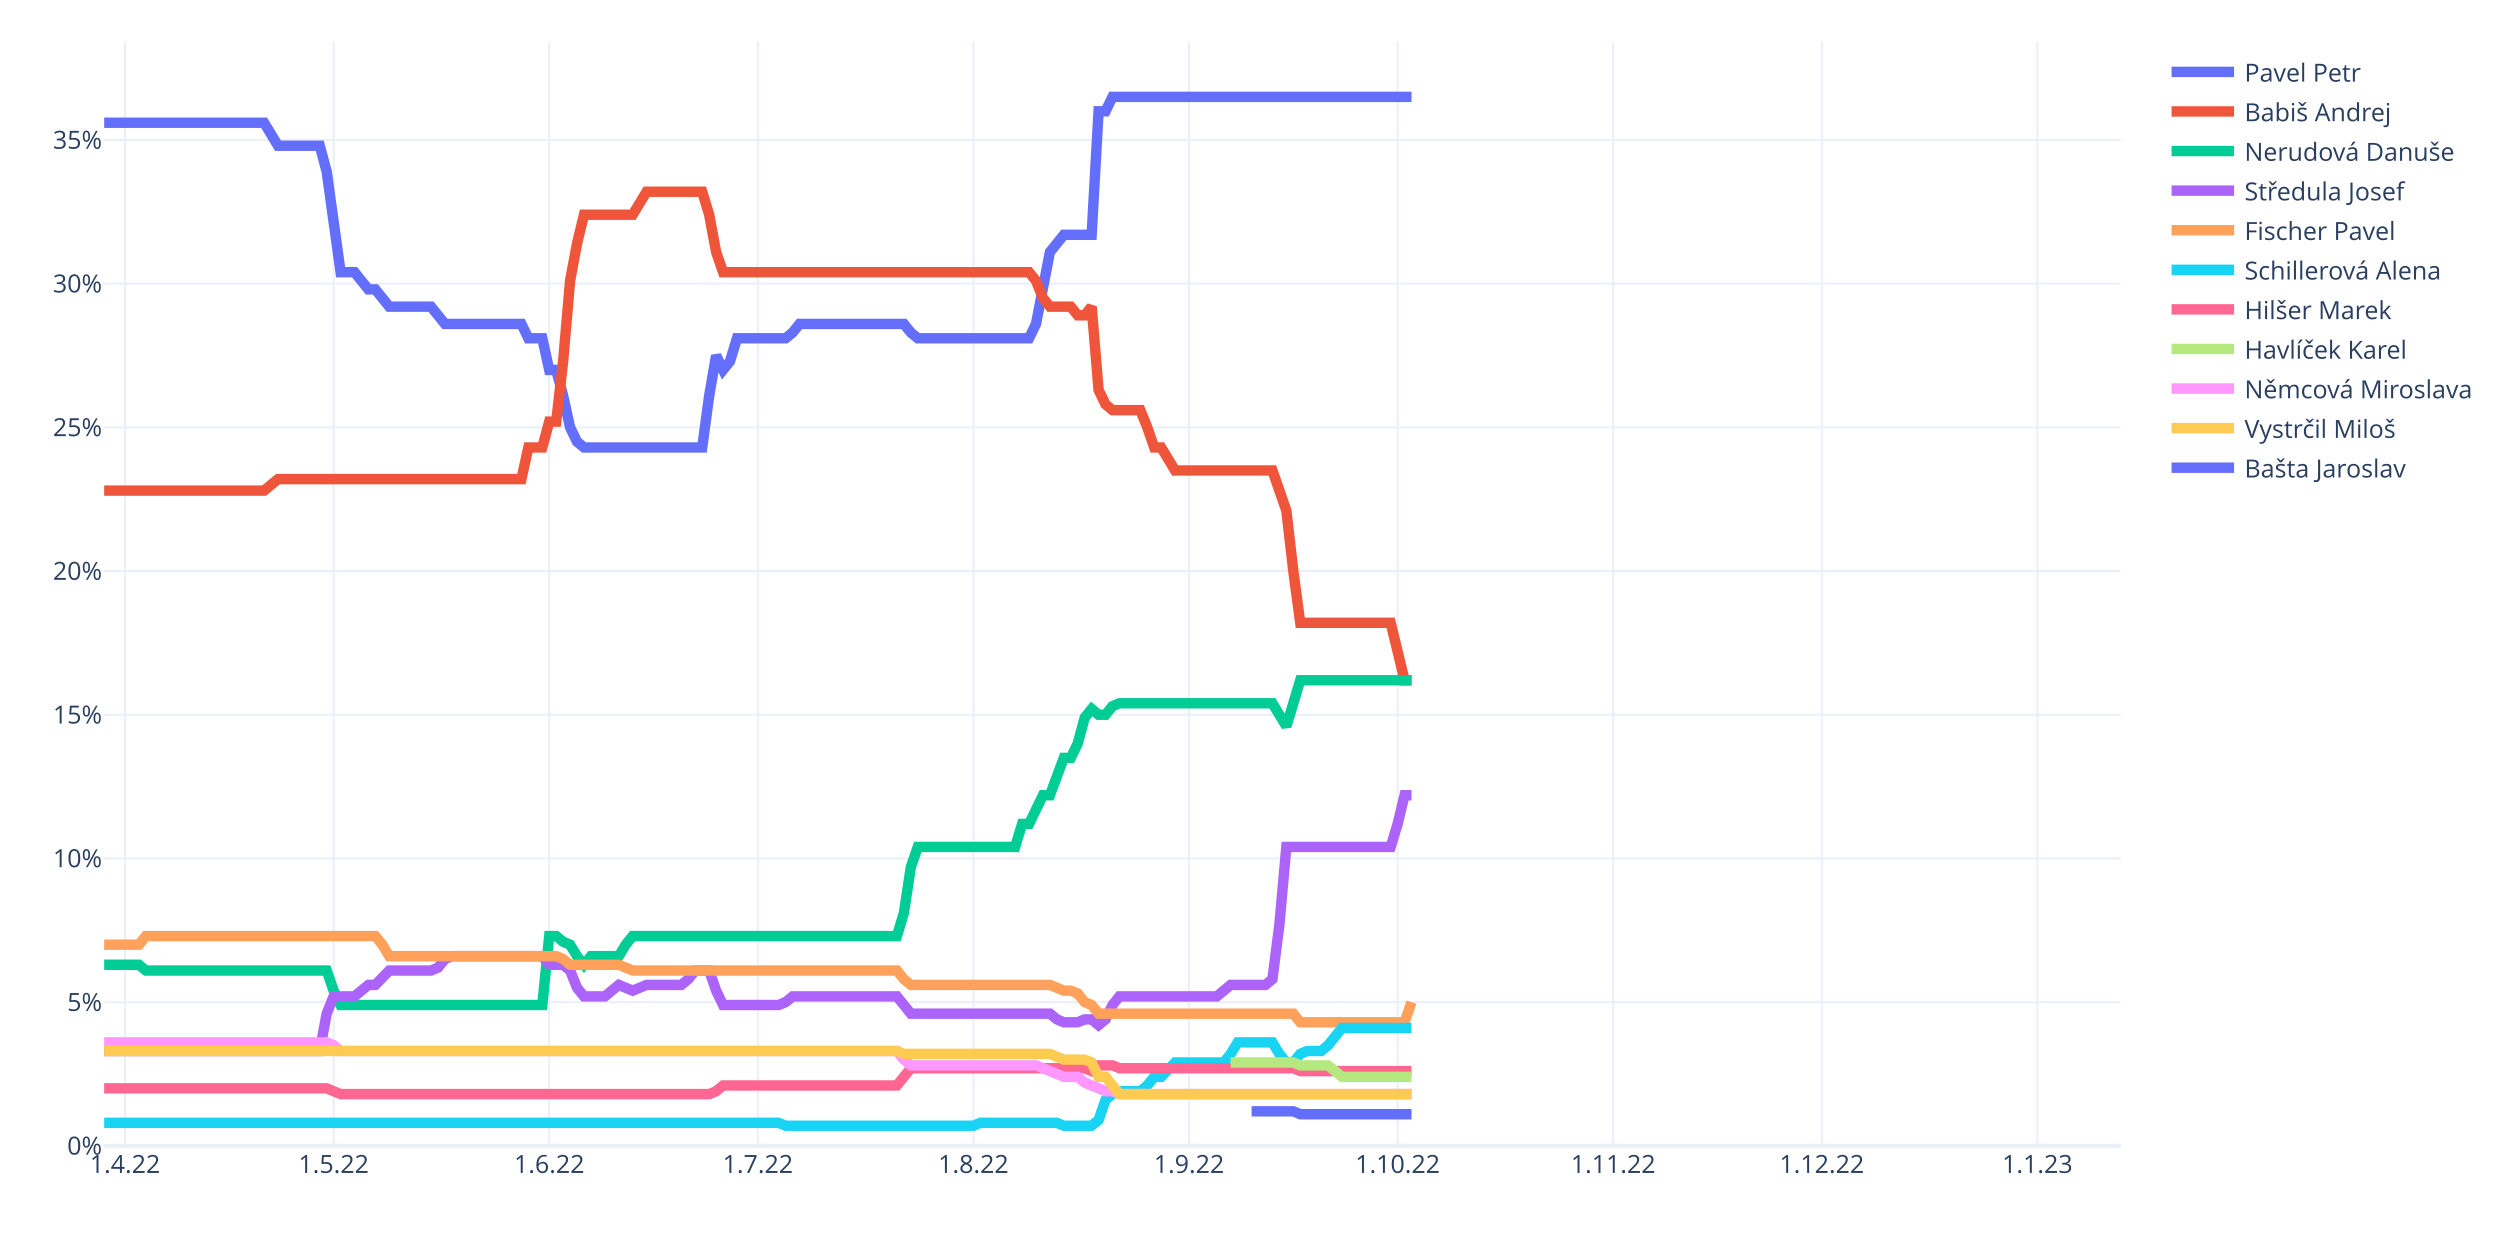
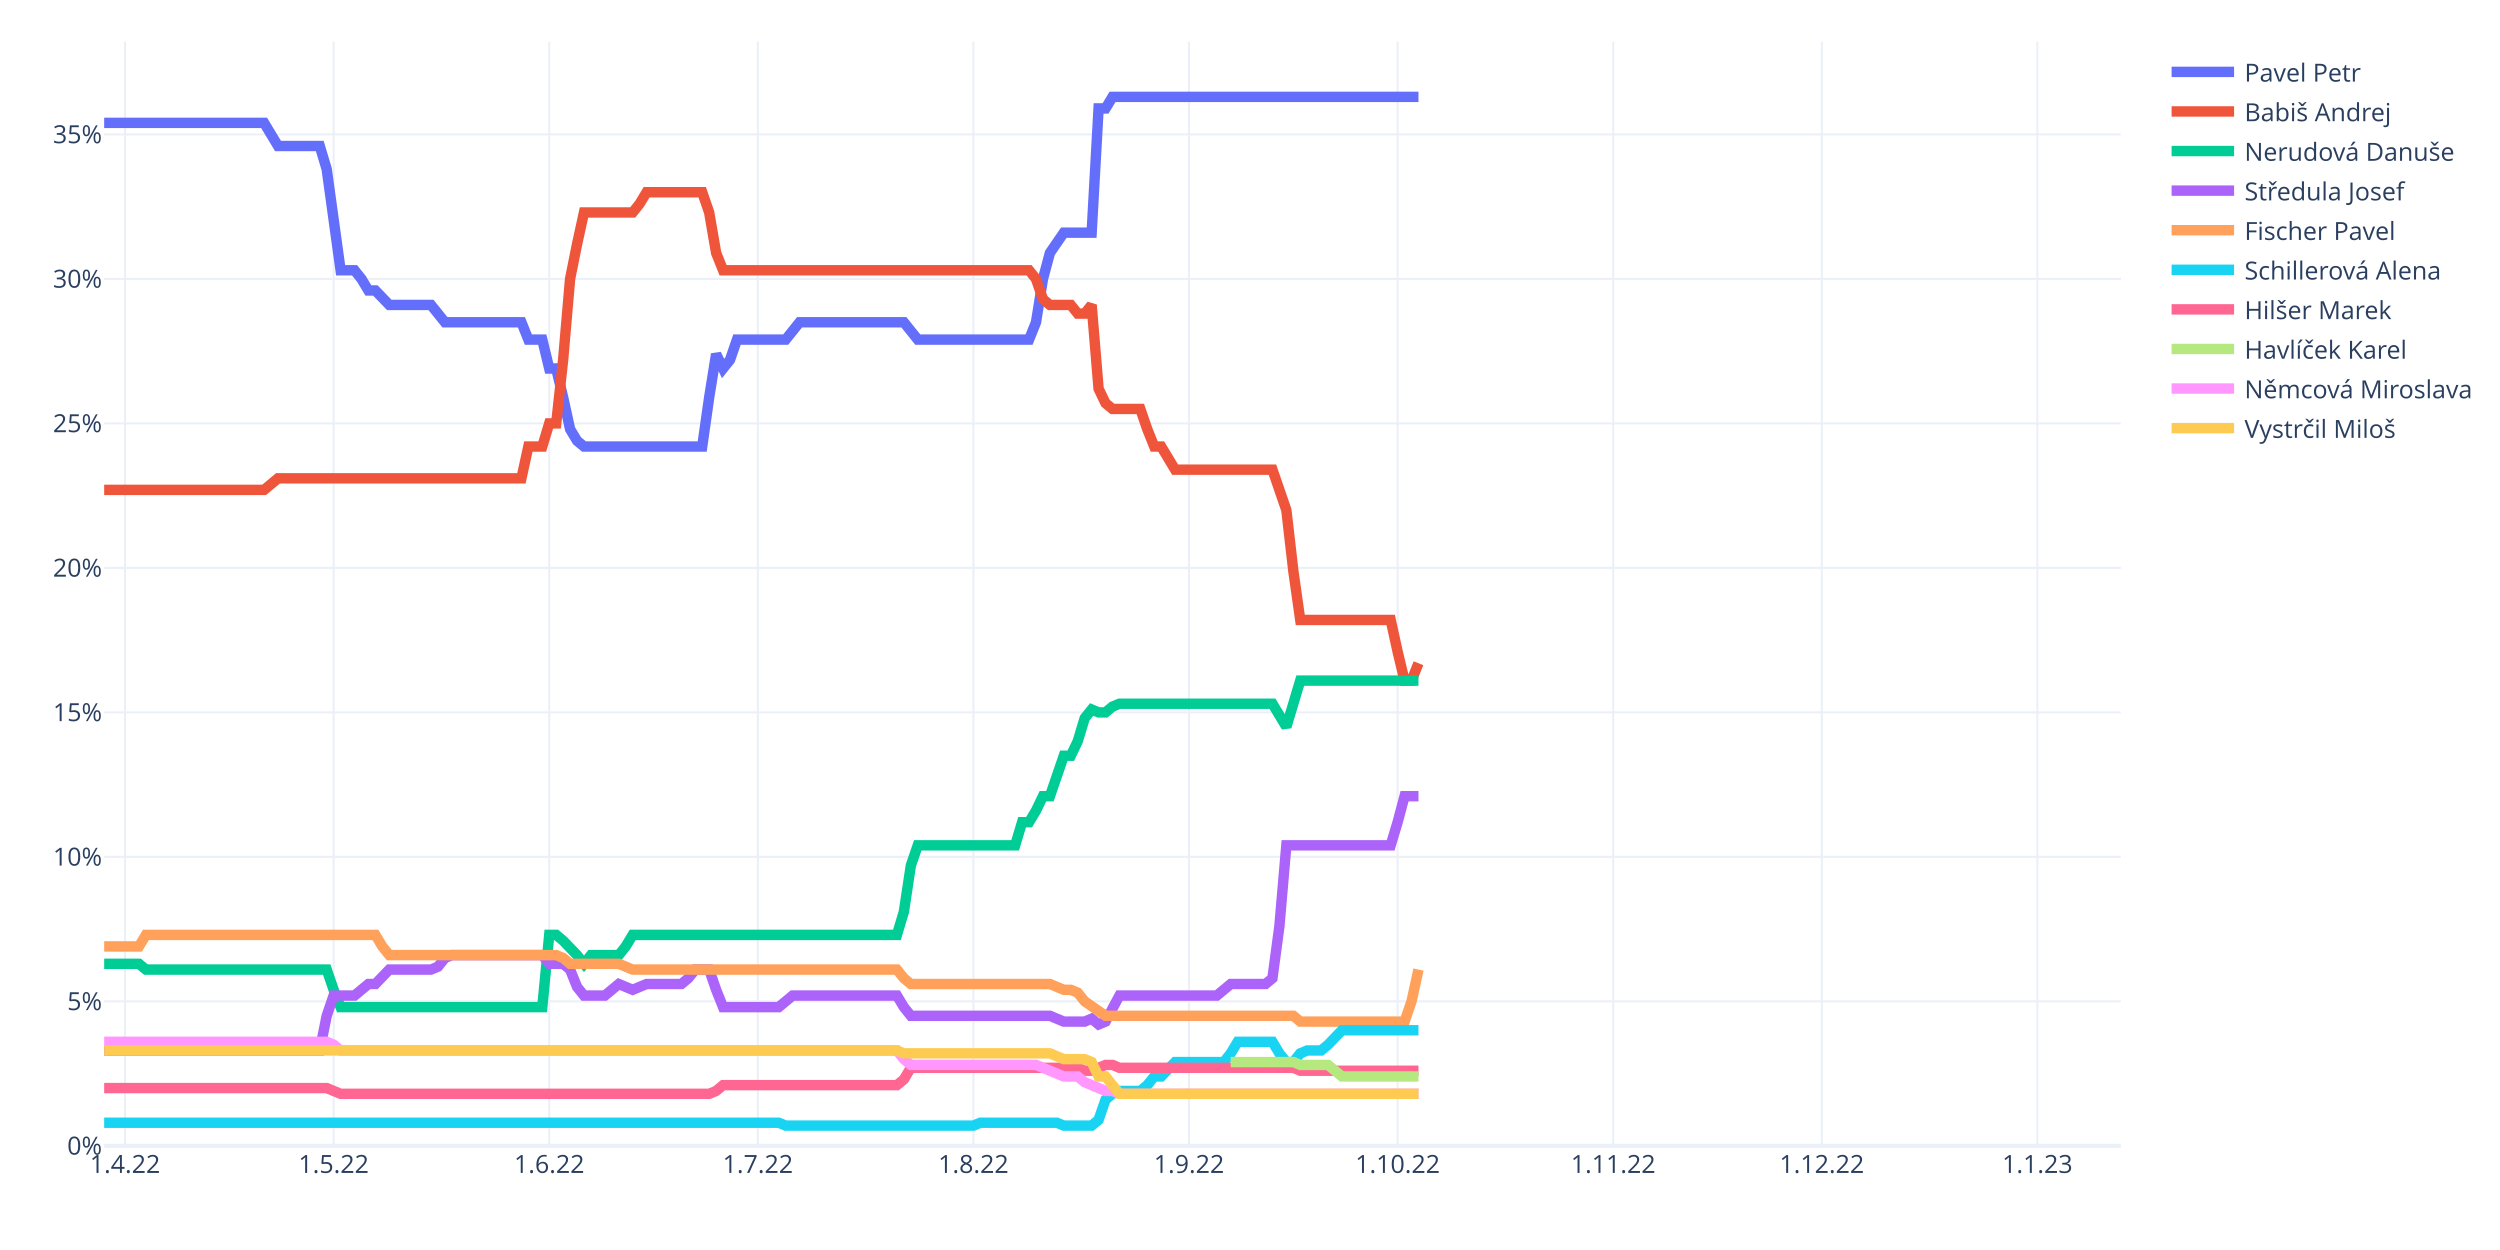
<svg xmlns="http://www.w3.org/2000/svg" class="main-svg" width="1200" height="600" style="" viewBox="0 0 1200 600">
  <rect x="0" y="0" width="1200" height="600" style="fill: rgb(255, 255, 255); fill-opacity: 1;" />
-   <defs id="defs-ae3b78">
+   <defs id="defs-02a547">
    <g class="clips">
-       <clipPath id="clipae3b78xyplot" class="plotclip">
+       <clipPath id="clip02a547xyplot" class="plotclip">
        <rect width="968" height="530" />
      </clipPath>
-       <clipPath class="axesclip" id="clipae3b78x">
+       <clipPath class="axesclip" id="clip02a547x">
        <rect x="50" y="0" width="968" height="600" />
      </clipPath>
-       <clipPath class="axesclip" id="clipae3b78y">
+       <clipPath class="axesclip" id="clip02a547y">
        <rect x="0" y="20" width="1200" height="530" />
      </clipPath>
-       <clipPath class="axesclip" id="clipae3b78xy">
+       <clipPath class="axesclip" id="clip02a547xy">
        <rect x="50" y="20" width="968" height="530" />
      </clipPath>
    </g>
    <g class="gradients" />
    <g class="patterns" />
  </defs>
  <g class="bglayer" />
  <g class="layer-below">
    <g class="imagelayer" />
    <g class="shapelayer" />
  </g>
  <g class="cartesianlayer">
    <g class="subplot xy">
      <g class="layer-subplot">
        <g class="shapelayer" />
        <g class="imagelayer" />
      </g>
      <g class="minor-gridlayer">
        <g class="x" />
        <g class="y" />
      </g>
      <g class="gridlayer">
        <g class="x">
          <path class="xgrid crisp" transform="translate(60.01,0)" d="M0,20v530" style="stroke: rgb(235, 240, 248); stroke-opacity: 1; stroke-width: 1px;" />
          <path class="xgrid crisp" transform="translate(160.15,0)" d="M0,20v530" style="stroke: rgb(235, 240, 248); stroke-opacity: 1; stroke-width: 1px;" />
          <path class="xgrid crisp" transform="translate(263.63,0)" d="M0,20v530" style="stroke: rgb(235, 240, 248); stroke-opacity: 1; stroke-width: 1px;" />
          <path class="xgrid crisp" transform="translate(363.77,0)" d="M0,20v530" style="stroke: rgb(235, 240, 248); stroke-opacity: 1; stroke-width: 1px;" />
          <path class="xgrid crisp" transform="translate(467.24,0)" d="M0,20v530" style="stroke: rgb(235, 240, 248); stroke-opacity: 1; stroke-width: 1px;" />
          <path class="xgrid crisp" transform="translate(570.72,0)" d="M0,20v530" style="stroke: rgb(235, 240, 248); stroke-opacity: 1; stroke-width: 1px;" />
          <path class="xgrid crisp" transform="translate(670.86,0)" d="M0,20v530" style="stroke: rgb(235, 240, 248); stroke-opacity: 1; stroke-width: 1px;" />
          <path class="xgrid crisp" transform="translate(774.33,0)" d="M0,20v530" style="stroke: rgb(235, 240, 248); stroke-opacity: 1; stroke-width: 1px;" />
          <path class="xgrid crisp" transform="translate(874.47,0)" d="M0,20v530" style="stroke: rgb(235, 240, 248); stroke-opacity: 1; stroke-width: 1px;" />
          <path class="xgrid crisp" transform="translate(977.94,0)" d="M0,20v530" style="stroke: rgb(235, 240, 248); stroke-opacity: 1; stroke-width: 1px;" />
        </g>
        <g class="y">
-           <path class="ygrid crisp" transform="translate(0,481.03)" d="M50,0h968" style="stroke: rgb(235, 240, 248); stroke-opacity: 1; stroke-width: 1px;" />
-           <path class="ygrid crisp" transform="translate(0,412.05)" d="M50,0h968" style="stroke: rgb(235, 240, 248); stroke-opacity: 1; stroke-width: 1px;" />
-           <path class="ygrid crisp" transform="translate(0,343.08)" d="M50,0h968" style="stroke: rgb(235, 240, 248); stroke-opacity: 1; stroke-width: 1px;" />
-           <path class="ygrid crisp" transform="translate(0,274.11)" d="M50,0h968" style="stroke: rgb(235, 240, 248); stroke-opacity: 1; stroke-width: 1px;" />
-           <path class="ygrid crisp" transform="translate(0,205.14)" d="M50,0h968" style="stroke: rgb(235, 240, 248); stroke-opacity: 1; stroke-width: 1px;" />
-           <path class="ygrid crisp" transform="translate(0,136.16)" d="M50,0h968" style="stroke: rgb(235, 240, 248); stroke-opacity: 1; stroke-width: 1px;" />
-           <path class="ygrid crisp" transform="translate(0,67.19)" d="M50,0h968" style="stroke: rgb(235, 240, 248); stroke-opacity: 1; stroke-width: 1px;" />
+           <path class="ygrid crisp" transform="translate(0,480.65)" d="M50,0h968" style="stroke: rgb(235, 240, 248); stroke-opacity: 1; stroke-width: 1px;" />
+           <path class="ygrid crisp" transform="translate(0,411.29)" d="M50,0h968" style="stroke: rgb(235, 240, 248); stroke-opacity: 1; stroke-width: 1px;" />
+           <path class="ygrid crisp" transform="translate(0,341.94)" d="M50,0h968" style="stroke: rgb(235, 240, 248); stroke-opacity: 1; stroke-width: 1px;" />
+           <path class="ygrid crisp" transform="translate(0,272.59)" d="M50,0h968" style="stroke: rgb(235, 240, 248); stroke-opacity: 1; stroke-width: 1px;" />
+           <path class="ygrid crisp" transform="translate(0,203.24)" d="M50,0h968" style="stroke: rgb(235, 240, 248); stroke-opacity: 1; stroke-width: 1px;" />
+           <path class="ygrid crisp" transform="translate(0,133.88)" d="M50,0h968" style="stroke: rgb(235, 240, 248); stroke-opacity: 1; stroke-width: 1px;" />
+           <path class="ygrid crisp" transform="translate(0,64.53)" d="M50,0h968" style="stroke: rgb(235, 240, 248); stroke-opacity: 1; stroke-width: 1px;" />
        </g>
      </g>
      <g class="zerolinelayer">
        <path class="yzl zl crisp" transform="translate(0,550)" d="M50,0h968" style="stroke: rgb(235, 240, 248); stroke-opacity: 1; stroke-width: 2px;" />
      </g>
      <path class="xlines-below" />
      <path class="ylines-below" />
      <g class="overlines-below" />
      <g class="xaxislayer-below" />
      <g class="yaxislayer-below" />
      <g class="overaxes-below" />
-       <g class="plot" transform="translate(50,20)" clip-path="url(#clipae3b78xyplot)">
+       <g class="plot" transform="translate(50,20)" clip-path="url(#clip02a547xyplot)">
        <g class="scatterlayer mlayer">
-           <g class="trace scatter trace4e3fc5" style="stroke-miterlimit: 2; opacity: 1;">
-             <g class="fills" />
-             <g class="errorbars" />
-             <g class="lines">
-               <path class="js-line" d="M0,38.92L76.77,38.92L80.11,44.43L83.45,49.95L86.79,49.95L103.48,49.95L106.81,62.37L113.49,110.65L116.83,110.65L120.17,110.65L123.5,114.78L126.84,118.92L130.18,118.92L136.86,127.2L140.19,127.2L156.88,127.2L160.22,131.34L163.56,135.48L166.9,135.48L200.28,135.48L203.61,142.37L210.29,142.37L213.63,157.55L216.97,157.55L220.3,169.96L223.64,185.14L226.98,192.03L230.32,194.79L233.66,194.79L287.06,194.79L290.4,169.96L293.74,150.65L297.08,157.55L300.41,153.41L303.75,142.37L327.12,142.37L330.46,139.62L333.79,135.48L337.13,135.48L383.86,135.48L387.2,139.62L390.54,142.37L393.88,142.37L443.94,142.37L447.28,135.48L453.96,100.99L457.3,96.85L460.63,92.71L463.97,92.71L473.99,92.71L477.32,33.4L480.66,33.4L484,26.5L627.53,26.5" style="vector-effect: non-scaling-stroke; fill: none; stroke: rgb(99, 110, 250); stroke-opacity: 1; stroke-width: 5px; opacity: 1;" />
-             </g>
-             <g class="points" />
-             <g class="text" />
-           </g>
-           <g class="trace scatter tracec90dc5" style="stroke-miterlimit: 2; opacity: 1;">
-             <g class="fills" />
-             <g class="errorbars" />
-             <g class="lines">
-               <path class="js-line" d="M0,215.48L76.77,215.48L80.11,212.73L83.45,209.97L86.79,209.97L200.28,209.97L203.61,194.79L210.29,194.79L213.63,182.38L216.97,182.38L220.3,153.41L223.64,114.78L226.98,96.85L230.32,83.06L233.66,83.06L253.68,83.06L257.02,77.54L260.36,72.02L263.7,72.02L287.06,72.02L290.4,83.06L293.74,100.99L297.08,110.65L443.94,110.65L447.28,114.78L450.62,123.06L453.96,127.2L463.97,127.2L467.31,131.34L470.65,131.34L473.99,127.2L477.32,167.2L480.66,174.1L484,176.86L487.34,176.86L497.35,176.86L500.69,185.14L504.03,194.79L507.37,194.79L514.04,205.83L517.38,205.83L560.77,205.83L564.11,215.48L567.45,225.14L570.79,254.11L574.12,278.94L577.46,278.94L617.52,278.94L620.86,292.73L624.19,306.53L627.53,306.53" style="vector-effect: non-scaling-stroke; fill: none; stroke: rgb(239, 85, 59); stroke-opacity: 1; stroke-width: 5px; opacity: 1;" />
-             </g>
-             <g class="points" />
-             <g class="text" />
-           </g>
-           <g class="trace scatter tracedf6bd8" style="stroke-miterlimit: 2; opacity: 1;">
-             <g class="fills" />
-             <g class="errorbars" />
-             <g class="lines">
-               <path class="js-line" d="M0,443.09L16.69,443.09L20.03,445.85L106.81,445.85L110.15,455.51L113.49,462.41L116.83,462.41L210.29,462.41L213.63,429.3L216.97,429.3L220.3,432.06L223.64,433.44L226.98,438.96L230.32,443.09L233.66,438.96L247.01,438.96L250.34,433.44L253.68,429.3L257.02,429.3L380.52,429.3L383.86,418.26L387.2,396.19L390.54,386.54L437.27,386.54L440.61,375.5L443.94,375.5L447.28,368.6L450.62,361.71L453.96,361.71L460.63,343.77L463.97,343.77L467.31,336.88L470.65,324.46L473.99,320.32L477.32,323.08L480.66,323.08L484,318.94L487.34,317.56L490.68,317.56L560.77,317.56L564.11,323.08L567.45,328.6L570.79,317.56L574.12,306.53L577.46,306.53L627.53,306.53" style="vector-effect: non-scaling-stroke; fill: none; stroke: rgb(0, 204, 150); stroke-opacity: 1; stroke-width: 5px; opacity: 1;" />
-             </g>
-             <g class="points" />
-             <g class="text" />
-           </g>
-           <g class="trace scatter trace95da88" style="stroke-miterlimit: 2; opacity: 1;">
-             <g class="fills" />
-             <g class="errorbars" />
-             <g class="lines">
-               <path class="js-line" d="M0,484.48L103.48,484.48L106.81,466.55L110.15,458.27L113.49,458.27L120.17,458.27L123.5,455.51L126.84,452.75L130.18,452.75L136.86,445.85L140.19,445.85L156.88,445.85L160.22,444.47L163.56,440.34L166.9,438.96L210.29,438.96L213.63,443.09L220.3,443.09L223.64,445.85L226.98,454.13L230.32,458.27L240.33,458.27L243.67,455.51L247.01,452.75L250.34,454.13L253.68,455.51L257.02,454.13L260.36,452.75L263.7,452.75L277.05,452.75L280.39,449.99L283.72,445.85L287.06,445.85L290.4,445.85L293.74,455.51L297.08,462.41L300.41,462.41L323.78,462.41L327.12,461.03L330.46,458.27L333.79,458.27L380.52,458.27L383.86,462.41L387.2,466.55L390.54,466.55L453.96,466.55L457.3,469.3L460.63,470.68L463.97,470.68L467.31,470.68L470.65,469.3L473.99,469.3L477.32,472.06L480.66,469.3L484,462.41L487.34,458.27L490.68,458.27L534.07,458.27L537.41,455.51L540.74,452.75L544.08,452.75L557.43,452.75L560.77,449.99L564.11,423.78L567.45,386.54L617.52,386.54L620.86,375.5L624.19,361.71L627.53,361.71" style="vector-effect: non-scaling-stroke; fill: none; stroke: rgb(171, 99, 250); stroke-opacity: 1; stroke-width: 5px; opacity: 1;" />
-             </g>
-             <g class="points" />
-             <g class="text" />
-           </g>
-           <g class="trace scatter trace84c0d7" style="stroke-miterlimit: 2; opacity: 1;">
-             <g class="fills" />
-             <g class="errorbars" />
-             <g class="lines">
-               <path class="js-line" d="M0,433.44L16.69,433.44L20.03,429.3L130.18,429.3L133.52,433.44L136.86,438.96L140.19,438.96L216.97,438.96L220.3,440.34L223.64,443.09L226.98,443.09L247.01,443.09L250.34,444.47L253.68,445.85L257.02,445.85L380.52,445.85L383.86,449.99L387.2,452.75L390.54,452.75L453.96,452.75L457.3,454.13L460.63,455.51L463.97,455.51L467.31,456.89L470.65,461.03L473.99,462.41L477.32,466.55L570.79,466.55L574.12,470.68L624.19,470.68L627.53,461.03" style="vector-effect: non-scaling-stroke; fill: none; stroke: rgb(255, 161, 90); stroke-opacity: 1; stroke-width: 5px; opacity: 1;" />
-             </g>
-             <g class="points" />
-             <g class="text" />
-           </g>
-           <g class="trace scatter traced77642" style="stroke-miterlimit: 2; opacity: 1;">
-             <g class="fills" />
-             <g class="errorbars" />
-             <g class="lines">
-               <path class="js-line" d="M0,518.96L323.78,518.96L327.12,520.34L417.24,520.34L420.58,518.96L457.3,518.96L460.63,520.34L473.99,520.34L477.32,517.58L480.66,507.93L484,505.17L487.34,503.79L490.68,503.79L497.35,503.79L500.69,501.03L504.03,496.89L507.37,496.89L514.04,490L517.38,490L537.41,490L540.74,485.86L544.08,480.34L547.42,480.34L560.77,480.34L564.11,485.86L567.45,490L570.79,490L574.12,485.86L577.46,484.48L584.14,484.48L587.48,481.72L594.15,473.44L597.49,473.44L627.53,473.44" style="vector-effect: non-scaling-stroke; fill: none; stroke: rgb(25, 211, 243); stroke-opacity: 1; stroke-width: 5px; opacity: 1;" />
-             </g>
-             <g class="points" />
-             <g class="text" />
-           </g>
-           <g class="trace scatter trace6c6ee8" style="stroke-miterlimit: 2; opacity: 1;">
-             <g class="fills" />
-             <g class="errorbars" />
-             <g class="lines">
-               <path class="js-line" d="M0,502.41L106.81,502.41L110.15,503.79L113.49,505.17L116.83,505.17L290.4,505.17L293.74,503.79L297.08,501.03L300.41,501.03L380.52,501.03L383.86,496.89L387.2,492.75L390.54,492.75L470.65,492.75L473.99,494.13L477.32,491.38L480.66,491.38L484,491.38L487.34,492.75L570.79,492.75L574.12,494.13L627.53,494.13" style="vector-effect: non-scaling-stroke; fill: none; stroke: rgb(255, 102, 146); stroke-opacity: 1; stroke-width: 5px; opacity: 1;" />
-             </g>
-             <g class="points" />
-             <g class="text" />
-           </g>
-           <g class="trace scatter trace073945" style="stroke-miterlimit: 2; opacity: 1;">
-             <g class="fills" />
-             <g class="errorbars" />
-             <g class="lines">
-               <path class="js-line" d="M540.74,490L570.79,490L574.12,491.38L587.48,491.38L590.81,494.13L594.15,496.89L597.49,496.89L627.53,496.89" style="vector-effect: non-scaling-stroke; fill: none; stroke: rgb(182, 232, 128); stroke-opacity: 1; stroke-width: 5px; opacity: 1;" />
-             </g>
-             <g class="points" />
-             <g class="text" />
-           </g>
-           <g class="trace scatter traceac16eb" style="stroke-miterlimit: 2; opacity: 1;">
-             <g class="fills" />
-             <g class="errorbars" />
-             <g class="lines">
-               <path class="js-line" d="M0,480.34L106.81,480.34L110.15,481.72L113.49,484.48L116.83,484.48L380.52,484.48L383.86,488.62L387.2,491.38L390.54,491.38L447.28,491.38L450.62,492.75L460.63,496.89L463.97,496.89L467.31,496.89L470.65,499.65L480.66,503.79L484,503.79L487.34,505.17L490.68,505.17L627.53,505.17" style="vector-effect: non-scaling-stroke; fill: none; stroke: rgb(255, 151, 255); stroke-opacity: 1; stroke-width: 5px; opacity: 1;" />
-             </g>
-             <g class="points" />
-             <g class="text" />
-           </g>
-           <g class="trace scatter trace0e3625" style="stroke-miterlimit: 2; opacity: 1;">
-             <g class="fills" />
-             <g class="errorbars" />
-             <g class="lines">
-               <path class="js-line" d="M0,484.48L380.52,484.48L383.86,485.86L453.96,485.86L457.3,487.24L460.63,488.62L463.97,488.62L470.65,488.62L473.99,490L477.32,496.89L480.66,496.89L487.34,505.17L490.68,505.17L627.53,505.17" style="vector-effect: non-scaling-stroke; fill: none; stroke: rgb(254, 203, 82); stroke-opacity: 1; stroke-width: 5px; opacity: 1;" />
-             </g>
-             <g class="points" />
-             <g class="text" />
-           </g>
-           <g class="trace scatter tracebc2c9c" style="stroke-miterlimit: 2; opacity: 1;">
-             <g class="fills" />
-             <g class="errorbars" />
-             <g class="lines">
-               <path class="js-line" d="M550.76,513.45L570.79,513.45L574.12,514.83L627.53,514.83" style="vector-effect: non-scaling-stroke; fill: none; stroke: rgb(99, 110, 250); stroke-opacity: 1; stroke-width: 5px; opacity: 1;" />
+           <g class="trace scatter tracef72dec" style="stroke-miterlimit: 2; opacity: 1;">
+             <g class="fills" />
+             <g class="errorbars" />
+             <g class="lines">
+               <path class="js-line" d="M0,38.98L76.77,38.98L80.11,44.53L83.45,50.08L86.79,50.08L103.48,50.08L106.81,61.18L113.49,109.72L116.83,109.72L120.17,109.72L123.5,113.88L126.84,119.43L130.18,119.43L136.86,126.37L140.19,126.37L156.88,126.37L160.22,130.53L163.56,134.69L166.9,134.69L200.28,134.69L203.61,143.01L210.29,143.01L213.63,156.88L216.97,156.88L220.3,170.75L223.64,186.01L226.98,191.56L230.32,194.33L233.66,194.33L287.06,194.33L290.4,170.75L293.74,149.95L297.08,156.88L300.41,152.72L303.75,143.01L327.12,143.01L330.46,138.85L333.79,134.69L337.13,134.69L383.86,134.69L387.2,138.85L390.54,143.01L393.88,143.01L443.94,143.01L447.28,134.69L450.62,113.88L453.96,101.4L460.63,91.69L463.97,91.69L473.99,91.69L477.32,32.05L480.66,32.05L484,26.5L630.87,26.5" style="vector-effect: non-scaling-stroke; fill: none; stroke: rgb(99, 110, 250); stroke-opacity: 1; stroke-width: 5px; opacity: 1;" />
+             </g>
+             <g class="points" />
+             <g class="text" />
+           </g>
+           <g class="trace scatter trace08d128" style="stroke-miterlimit: 2; opacity: 1;">
+             <g class="fills" />
+             <g class="errorbars" />
+             <g class="lines">
+               <path class="js-line" d="M0,215.14L76.77,215.14L80.11,212.37L83.45,209.59L86.79,209.59L200.28,209.59L203.61,194.33L210.29,194.33L213.63,183.24L216.97,183.24L220.3,152.72L223.64,113.88L226.98,97.24L230.32,81.98L233.66,81.98L253.68,81.98L257.02,77.82L260.36,72.27L263.7,72.27L287.06,72.27L290.4,81.98L293.74,101.4L297.08,109.72L443.94,109.72L447.28,113.88L450.62,123.59L453.96,126.37L463.97,126.37L467.31,130.53L470.65,130.53L473.99,126.37L477.32,166.59L480.66,173.53L484,176.3L487.34,176.3L497.35,176.3L500.69,186.01L504.03,194.33L507.37,194.33L514.04,205.43L517.38,205.43L560.77,205.43L564.11,215.14L567.45,224.85L570.79,253.98L574.12,277.56L577.46,277.56L617.52,277.56L620.86,292.81L624.19,306.68L627.53,306.68L630.87,298.36" style="vector-effect: non-scaling-stroke; fill: none; stroke: rgb(239, 85, 59); stroke-opacity: 1; stroke-width: 5px; opacity: 1;" />
+             </g>
+             <g class="points" />
+             <g class="text" />
+           </g>
+           <g class="trace scatter trace61d7ec" style="stroke-miterlimit: 2; opacity: 1;">
+             <g class="fills" />
+             <g class="errorbars" />
+             <g class="lines">
+               <path class="js-line" d="M0,442.62L16.69,442.62L20.03,445.39L106.81,445.39L110.15,455.1L113.49,463.42L116.83,463.42L210.29,463.42L213.63,428.75L216.97,428.75L220.3,431.52L226.98,438.45L230.32,442.62L233.66,438.45L236.99,438.45L247.01,438.45L250.34,434.29L253.68,428.75L257.02,428.75L380.52,428.75L383.86,417.65L387.2,395.46L390.54,385.75L437.27,385.75L440.61,374.65L443.94,374.65L447.28,369.1L450.62,362.17L453.96,362.17L460.63,342.75L463.97,342.75L467.31,335.81L470.65,324.72L473.99,320.56L477.32,321.94L480.66,321.94L484,319.17L487.34,317.78L490.68,317.78L560.77,317.78L564.11,323.33L567.45,328.88L570.79,317.78L574.12,306.68L577.46,306.68L630.87,306.68" style="vector-effect: non-scaling-stroke; fill: none; stroke: rgb(0, 204, 150); stroke-opacity: 1; stroke-width: 5px; opacity: 1;" />
+             </g>
+             <g class="points" />
+             <g class="text" />
+           </g>
+           <g class="trace scatter trace7c26b1" style="stroke-miterlimit: 2; opacity: 1;">
+             <g class="fills" />
+             <g class="errorbars" />
+             <g class="lines">
+               <path class="js-line" d="M0,484.23L103.48,484.23L106.81,467.58L110.15,457.87L113.49,457.87L120.17,457.87L123.5,455.1L126.84,452.33L130.18,452.33L136.86,445.39L140.19,445.39L156.88,445.39L160.22,444L163.56,439.84L166.9,438.45L210.29,438.45L213.63,442.62L220.3,442.62L223.64,445.39L226.98,453.71L230.32,457.87L240.33,457.87L243.67,455.1L247.01,452.33L250.34,453.71L253.68,455.1L257.02,453.71L260.36,452.33L263.7,452.33L277.05,452.33L280.39,449.55L283.72,445.39L287.06,445.39L290.4,445.39L293.74,455.1L297.08,463.42L300.41,463.42L323.78,463.42L327.12,460.65L330.46,457.87L333.79,457.87L380.52,457.87L383.86,463.42L387.2,467.58L390.54,467.58L453.96,467.58L457.3,468.97L460.63,470.36L463.97,470.36L470.65,470.36L473.99,468.97L477.32,471.74L480.66,470.36L487.34,457.87L490.68,457.87L534.07,457.87L537.41,455.1L540.74,452.33L544.08,452.33L557.43,452.33L560.77,449.55L564.11,424.58L567.45,385.75L617.52,385.75L620.86,374.65L624.19,362.17L627.53,362.17L630.87,362.17" style="vector-effect: non-scaling-stroke; fill: none; stroke: rgb(171, 99, 250); stroke-opacity: 1; stroke-width: 5px; opacity: 1;" />
+             </g>
+             <g class="points" />
+             <g class="text" />
+           </g>
+           <g class="trace scatter tracea18c32" style="stroke-miterlimit: 2; opacity: 1;">
+             <g class="fills" />
+             <g class="errorbars" />
+             <g class="lines">
+               <path class="js-line" d="M0,434.29L16.69,434.29L20.03,428.75L130.18,428.75L133.52,434.29L136.86,438.45L140.19,438.45L216.97,438.45L220.3,439.84L223.64,442.62L226.98,442.62L247.01,442.62L250.34,444L253.68,445.39L257.02,445.39L380.52,445.39L383.86,449.55L387.2,452.33L390.54,452.33L453.96,452.33L457.3,453.71L460.63,455.1L463.97,455.1L467.31,456.49L470.65,460.65L480.66,467.58L484,467.58L570.79,467.58L574.12,470.36L624.19,470.36L627.53,460.65L630.87,445.39" style="vector-effect: non-scaling-stroke; fill: none; stroke: rgb(255, 161, 90); stroke-opacity: 1; stroke-width: 5px; opacity: 1;" />
+             </g>
+             <g class="points" />
+             <g class="text" />
+           </g>
+           <g class="trace scatter trace291ffd" style="stroke-miterlimit: 2; opacity: 1;">
+             <g class="fills" />
+             <g class="errorbars" />
+             <g class="lines">
+               <path class="js-line" d="M0,518.9L323.78,518.9L327.12,520.29L417.24,520.29L420.58,518.9L457.3,518.9L460.63,520.29L473.99,520.29L477.32,517.52L480.66,507.81L484,505.03L487.34,503.65L490.68,503.65L497.35,503.65L500.69,500.87L504.03,496.71L507.37,496.71L514.04,489.78L517.38,489.78L537.41,489.78L540.74,485.61L544.08,480.07L547.42,480.07L560.77,480.07L564.11,485.61L567.45,489.78L570.79,489.78L574.12,485.61L577.46,484.23L584.14,484.23L587.48,481.45L594.15,474.52L597.49,474.52L630.87,474.52" style="vector-effect: non-scaling-stroke; fill: none; stroke: rgb(25, 211, 243); stroke-opacity: 1; stroke-width: 5px; opacity: 1;" />
+             </g>
+             <g class="points" />
+             <g class="text" />
+           </g>
+           <g class="trace scatter tracead916e" style="stroke-miterlimit: 2; opacity: 1;">
+             <g class="fills" />
+             <g class="errorbars" />
+             <g class="lines">
+               <path class="js-line" d="M0,502.26L106.81,502.26L110.15,503.65L113.49,505.03L116.83,505.03L290.4,505.03L293.74,503.65L297.08,500.87L300.41,500.87L380.52,500.87L383.86,498.1L387.2,492.55L390.54,492.55L467.31,492.55L470.65,493.94L473.99,493.94L477.32,492.55L480.66,491.16L484,491.16L487.34,492.55L490.68,492.55L570.79,492.55L574.12,493.94L630.87,493.94" style="vector-effect: non-scaling-stroke; fill: none; stroke: rgb(255, 102, 146); stroke-opacity: 1; stroke-width: 5px; opacity: 1;" />
+             </g>
+             <g class="points" />
+             <g class="text" />
+           </g>
+           <g class="trace scatter trace487b52" style="stroke-miterlimit: 2; opacity: 1;">
+             <g class="fills" />
+             <g class="errorbars" />
+             <g class="lines">
+               <path class="js-line" d="M540.74,489.78L570.79,489.78L574.12,491.16L587.48,491.16L590.81,493.94L594.15,496.71L597.49,496.71L630.87,496.71" style="vector-effect: non-scaling-stroke; fill: none; stroke: rgb(182, 232, 128); stroke-opacity: 1; stroke-width: 5px; opacity: 1;" />
+             </g>
+             <g class="points" />
+             <g class="text" />
+           </g>
+           <g class="trace scatter traced7c051" style="stroke-miterlimit: 2; opacity: 1;">
+             <g class="fills" />
+             <g class="errorbars" />
+             <g class="lines">
+               <path class="js-line" d="M0,480.07L106.81,480.07L110.15,481.45L113.49,484.23L116.83,484.23L380.52,484.23L383.86,488.39L387.2,491.16L390.54,491.16L447.28,491.16L450.62,492.55L460.63,496.71L463.97,496.71L467.31,496.71L470.65,499.48L480.66,503.65L484,503.65L487.34,505.03L490.68,505.03L630.87,505.03" style="vector-effect: non-scaling-stroke; fill: none; stroke: rgb(255, 151, 255); stroke-opacity: 1; stroke-width: 5px; opacity: 1;" />
+             </g>
+             <g class="points" />
+             <g class="text" />
+           </g>
+           <g class="trace scatter trace427728" style="stroke-miterlimit: 2; opacity: 1;">
+             <g class="fills" />
+             <g class="errorbars" />
+             <g class="lines">
+               <path class="js-line" d="M0,484.23L380.52,484.23L383.86,485.61L453.96,485.61L457.3,487L460.63,488.39L463.97,488.39L470.65,488.39L473.99,489.78L477.32,496.71L480.66,496.71L487.34,505.03L490.68,505.03L630.87,505.03" style="vector-effect: non-scaling-stroke; fill: none; stroke: rgb(254, 203, 82); stroke-opacity: 1; stroke-width: 5px; opacity: 1;" />
            </g>
            <g class="points" />
            <g class="text" />
          </g>
        </g>
      </g>
      <g class="overplot" />
      <path class="xlines-above crisp" d="M0,0" style="fill: none;" />
      <path class="ylines-above crisp" d="M0,0" style="fill: none;" />
      <g class="overlines-above" />
      <g class="xaxislayer-above">
        <g class="xtick">
          <text text-anchor="middle" x="0" y="563" transform="translate(60.01,0)" style="font-family: 'Open Sans', verdana, arial, sans-serif; font-size: 12px; fill: rgb(42, 63, 95); fill-opacity: 1; white-space: pre; opacity: 1;">1.4.22</text>
        </g>
        <g class="xtick">
          <text text-anchor="middle" x="0" y="563" style="font-family: 'Open Sans', verdana, arial, sans-serif; font-size: 12px; fill: rgb(42, 63, 95); fill-opacity: 1; white-space: pre; opacity: 1;" transform="translate(160.15,0)">1.5.22</text>
        </g>
        <g class="xtick">
          <text text-anchor="middle" x="0" y="563" style="font-family: 'Open Sans', verdana, arial, sans-serif; font-size: 12px; fill: rgb(42, 63, 95); fill-opacity: 1; white-space: pre; opacity: 1;" transform="translate(263.63,0)">1.6.22</text>
        </g>
        <g class="xtick">
          <text text-anchor="middle" x="0" y="563" style="font-family: 'Open Sans', verdana, arial, sans-serif; font-size: 12px; fill: rgb(42, 63, 95); fill-opacity: 1; white-space: pre; opacity: 1;" transform="translate(363.77,0)">1.7.22</text>
        </g>
        <g class="xtick">
          <text text-anchor="middle" x="0" y="563" style="font-family: 'Open Sans', verdana, arial, sans-serif; font-size: 12px; fill: rgb(42, 63, 95); fill-opacity: 1; white-space: pre; opacity: 1;" transform="translate(467.24,0)">1.8.22</text>
        </g>
        <g class="xtick">
          <text text-anchor="middle" x="0" y="563" style="font-family: 'Open Sans', verdana, arial, sans-serif; font-size: 12px; fill: rgb(42, 63, 95); fill-opacity: 1; white-space: pre; opacity: 1;" transform="translate(570.72,0)">1.9.22</text>
        </g>
        <g class="xtick">
          <text text-anchor="middle" x="0" y="563" style="font-family: 'Open Sans', verdana, arial, sans-serif; font-size: 12px; fill: rgb(42, 63, 95); fill-opacity: 1; white-space: pre; opacity: 1;" transform="translate(670.86,0)">1.10.22</text>
        </g>
        <g class="xtick">
          <text text-anchor="middle" x="0" y="563" style="font-family: 'Open Sans', verdana, arial, sans-serif; font-size: 12px; fill: rgb(42, 63, 95); fill-opacity: 1; white-space: pre; opacity: 1;" transform="translate(774.33,0)">1.11.22</text>
        </g>
        <g class="xtick">
          <text text-anchor="middle" x="0" y="563" style="font-family: 'Open Sans', verdana, arial, sans-serif; font-size: 12px; fill: rgb(42, 63, 95); fill-opacity: 1; white-space: pre; opacity: 1;" transform="translate(874.47,0)">1.12.22</text>
        </g>
        <g class="xtick">
          <text text-anchor="middle" x="0" y="563" style="font-family: 'Open Sans', verdana, arial, sans-serif; font-size: 12px; fill: rgb(42, 63, 95); fill-opacity: 1; white-space: pre; opacity: 1;" transform="translate(977.94,0)">1.1.23</text>
        </g>
      </g>
      <g class="yaxislayer-above">
        <g class="ytick">
          <text text-anchor="end" x="49" y="4.2" transform="translate(0,550)" style="font-family: 'Open Sans', verdana, arial, sans-serif; font-size: 12px; fill: rgb(42, 63, 95); fill-opacity: 1; white-space: pre; opacity: 1;">0%</text>
        </g>
        <g class="ytick">
-           <text text-anchor="end" x="49" y="4.2" style="font-family: 'Open Sans', verdana, arial, sans-serif; font-size: 12px; fill: rgb(42, 63, 95); fill-opacity: 1; white-space: pre; opacity: 1;" transform="translate(0,481.03)">5%</text>
-         </g>
-         <g class="ytick">
-           <text text-anchor="end" x="49" y="4.2" style="font-family: 'Open Sans', verdana, arial, sans-serif; font-size: 12px; fill: rgb(42, 63, 95); fill-opacity: 1; white-space: pre; opacity: 1;" transform="translate(0,412.05)">10%</text>
-         </g>
-         <g class="ytick">
-           <text text-anchor="end" x="49" y="4.2" style="font-family: 'Open Sans', verdana, arial, sans-serif; font-size: 12px; fill: rgb(42, 63, 95); fill-opacity: 1; white-space: pre; opacity: 1;" transform="translate(0,343.08)">15%</text>
-         </g>
-         <g class="ytick">
-           <text text-anchor="end" x="49" y="4.2" style="font-family: 'Open Sans', verdana, arial, sans-serif; font-size: 12px; fill: rgb(42, 63, 95); fill-opacity: 1; white-space: pre; opacity: 1;" transform="translate(0,274.11)">20%</text>
-         </g>
-         <g class="ytick">
-           <text text-anchor="end" x="49" y="4.2" style="font-family: 'Open Sans', verdana, arial, sans-serif; font-size: 12px; fill: rgb(42, 63, 95); fill-opacity: 1; white-space: pre; opacity: 1;" transform="translate(0,205.14)">25%</text>
-         </g>
-         <g class="ytick">
-           <text text-anchor="end" x="49" y="4.2" style="font-family: 'Open Sans', verdana, arial, sans-serif; font-size: 12px; fill: rgb(42, 63, 95); fill-opacity: 1; white-space: pre; opacity: 1;" transform="translate(0,136.16)">30%</text>
-         </g>
-         <g class="ytick">
-           <text text-anchor="end" x="49" y="4.2" style="font-family: 'Open Sans', verdana, arial, sans-serif; font-size: 12px; fill: rgb(42, 63, 95); fill-opacity: 1; white-space: pre; opacity: 1;" transform="translate(0,67.19)">35%</text>
+           <text text-anchor="end" x="49" y="4.2" style="font-family: 'Open Sans', verdana, arial, sans-serif; font-size: 12px; fill: rgb(42, 63, 95); fill-opacity: 1; white-space: pre; opacity: 1;" transform="translate(0,480.65)">5%</text>
+         </g>
+         <g class="ytick">
+           <text text-anchor="end" x="49" y="4.2" style="font-family: 'Open Sans', verdana, arial, sans-serif; font-size: 12px; fill: rgb(42, 63, 95); fill-opacity: 1; white-space: pre; opacity: 1;" transform="translate(0,411.29)">10%</text>
+         </g>
+         <g class="ytick">
+           <text text-anchor="end" x="49" y="4.2" style="font-family: 'Open Sans', verdana, arial, sans-serif; font-size: 12px; fill: rgb(42, 63, 95); fill-opacity: 1; white-space: pre; opacity: 1;" transform="translate(0,341.94)">15%</text>
+         </g>
+         <g class="ytick">
+           <text text-anchor="end" x="49" y="4.2" style="font-family: 'Open Sans', verdana, arial, sans-serif; font-size: 12px; fill: rgb(42, 63, 95); fill-opacity: 1; white-space: pre; opacity: 1;" transform="translate(0,272.59)">20%</text>
+         </g>
+         <g class="ytick">
+           <text text-anchor="end" x="49" y="4.2" style="font-family: 'Open Sans', verdana, arial, sans-serif; font-size: 12px; fill: rgb(42, 63, 95); fill-opacity: 1; white-space: pre; opacity: 1;" transform="translate(0,203.24)">25%</text>
+         </g>
+         <g class="ytick">
+           <text text-anchor="end" x="49" y="4.2" style="font-family: 'Open Sans', verdana, arial, sans-serif; font-size: 12px; fill: rgb(42, 63, 95); fill-opacity: 1; white-space: pre; opacity: 1;" transform="translate(0,133.88)">30%</text>
+         </g>
+         <g class="ytick">
+           <text text-anchor="end" x="49" y="4.2" style="font-family: 'Open Sans', verdana, arial, sans-serif; font-size: 12px; fill: rgb(42, 63, 95); fill-opacity: 1; white-space: pre; opacity: 1;" transform="translate(0,64.53)">35%</text>
        </g>
      </g>
      <g class="overaxes-above" />
    </g>
  </g>
  <g class="polarlayer" />
  <g class="smithlayer" />
  <g class="ternarylayer" />
  <g class="geolayer" />
  <g class="funnelarealayer" />
  <g class="pielayer" />
  <g class="iciclelayer" />
  <g class="treemaplayer" />
  <g class="sunburstlayer" />
  <g class="glimages" />
-   <defs id="topdefs-ae3b78">
+   <defs id="topdefs-02a547">
    <g class="clips" />
-     <clipPath id="legendae3b78">
-       <rect width="151" height="219" x="0" y="0" />
+     <clipPath id="legend02a547">
+       <rect width="151" height="200" x="0" y="0" />
    </clipPath>
  </defs>
  <g class="layer-above">
    <g class="imagelayer" />
    <g class="shapelayer" />
  </g>
  <g class="infolayer">
    <g class="legend" pointer-events="all" transform="translate(1037.36,20)">
-       <rect class="bg" shape-rendering="crispEdges" style="stroke: rgb(68, 68, 68); stroke-opacity: 1; fill: rgb(255, 255, 255); fill-opacity: 1; stroke-width: 0px;" width="151" height="219" x="0" y="0" />
-       <g class="scrollbox" transform="" clip-path="url(#legendae3b78)">
+       <rect class="bg" shape-rendering="crispEdges" style="stroke: rgb(68, 68, 68); stroke-opacity: 1; fill: rgb(255, 255, 255); fill-opacity: 1; stroke-width: 0px;" width="151" height="200" x="0" y="0" />
+       <g class="scrollbox" transform="" clip-path="url(#legend02a547)">
        <g class="groups">
          <g class="traces" transform="translate(0,14.5)" style="opacity: 1;">
            <text class="legendtext" text-anchor="start" x="40" y="4.68" style="font-family: 'Open Sans', verdana, arial, sans-serif; font-size: 12px; fill: rgb(42, 63, 95); fill-opacity: 1; white-space: pre;">Pavel Petr</text>
            <g class="layers" style="opacity: 1;">
              <g class="legendfill" />
              <g class="legendlines">
                <path class="js-line" d="M5,0h30" style="fill: none; stroke: rgb(99, 110, 250); stroke-opacity: 1; stroke-width: 5px;" />
              </g>
              <g class="legendsymbols">
                <g class="legendpoints" />
              </g>
            </g>
            <rect class="legendtoggle" x="0" y="-9.5" width="145.703" height="19" style="fill: rgb(0, 0, 0); fill-opacity: 0;" />
          </g>
          <g class="traces" transform="translate(0,33.5)" style="opacity: 1;">
            <text class="legendtext" text-anchor="start" x="40" y="4.68" style="font-family: 'Open Sans', verdana, arial, sans-serif; font-size: 12px; fill: rgb(42, 63, 95); fill-opacity: 1; white-space: pre;">Babiš Andrej</text>
            <g class="layers" style="opacity: 1;">
              <g class="legendfill" />
              <g class="legendlines">
                <path class="js-line" d="M5,0h30" style="fill: none; stroke: rgb(239, 85, 59); stroke-opacity: 1; stroke-width: 5px;" />
              </g>
              <g class="legendsymbols">
                <g class="legendpoints" />
              </g>
            </g>
            <rect class="legendtoggle" x="0" y="-9.5" width="145.703" height="19" style="fill: rgb(0, 0, 0); fill-opacity: 0;" />
          </g>
          <g class="traces" transform="translate(0,52.5)" style="opacity: 1;">
            <text class="legendtext" text-anchor="start" x="40" y="4.68" style="font-family: 'Open Sans', verdana, arial, sans-serif; font-size: 12px; fill: rgb(42, 63, 95); fill-opacity: 1; white-space: pre;">Nerudová Danuše</text>
            <g class="layers" style="opacity: 1;">
              <g class="legendfill" />
              <g class="legendlines">
                <path class="js-line" d="M5,0h30" style="fill: none; stroke: rgb(0, 204, 150); stroke-opacity: 1; stroke-width: 5px;" />
              </g>
              <g class="legendsymbols">
                <g class="legendpoints" />
              </g>
            </g>
            <rect class="legendtoggle" x="0" y="-9.5" width="145.703" height="19" style="fill: rgb(0, 0, 0); fill-opacity: 0;" />
          </g>
          <g class="traces" transform="translate(0,71.5)" style="opacity: 1;">
            <text class="legendtext" text-anchor="start" x="40" y="4.68" style="font-family: 'Open Sans', verdana, arial, sans-serif; font-size: 12px; fill: rgb(42, 63, 95); fill-opacity: 1; white-space: pre;">Středula Josef</text>
            <g class="layers" style="opacity: 1;">
              <g class="legendfill" />
              <g class="legendlines">
                <path class="js-line" d="M5,0h30" style="fill: none; stroke: rgb(171, 99, 250); stroke-opacity: 1; stroke-width: 5px;" />
              </g>
              <g class="legendsymbols">
                <g class="legendpoints" />
              </g>
            </g>
            <rect class="legendtoggle" x="0" y="-9.5" width="145.703" height="19" style="fill: rgb(0, 0, 0); fill-opacity: 0;" />
          </g>
          <g class="traces" transform="translate(0,90.5)" style="opacity: 1;">
            <text class="legendtext" text-anchor="start" x="40" y="4.68" style="font-family: 'Open Sans', verdana, arial, sans-serif; font-size: 12px; fill: rgb(42, 63, 95); fill-opacity: 1; white-space: pre;">Fischer Pavel</text>
            <g class="layers" style="opacity: 1;">
              <g class="legendfill" />
              <g class="legendlines">
                <path class="js-line" d="M5,0h30" style="fill: none; stroke: rgb(255, 161, 90); stroke-opacity: 1; stroke-width: 5px;" />
              </g>
              <g class="legendsymbols">
                <g class="legendpoints" />
              </g>
            </g>
            <rect class="legendtoggle" x="0" y="-9.5" width="145.703" height="19" style="fill: rgb(0, 0, 0); fill-opacity: 0;" />
          </g>
          <g class="traces" transform="translate(0,109.5)" style="opacity: 1;">
            <text class="legendtext" text-anchor="start" x="40" y="4.68" style="font-family: 'Open Sans', verdana, arial, sans-serif; font-size: 12px; fill: rgb(42, 63, 95); fill-opacity: 1; white-space: pre;">Schillerová Alena</text>
            <g class="layers" style="opacity: 1;">
              <g class="legendfill" />
              <g class="legendlines">
                <path class="js-line" d="M5,0h30" style="fill: none; stroke: rgb(25, 211, 243); stroke-opacity: 1; stroke-width: 5px;" />
              </g>
              <g class="legendsymbols">
                <g class="legendpoints" />
              </g>
            </g>
            <rect class="legendtoggle" x="0" y="-9.5" width="145.703" height="19" style="fill: rgb(0, 0, 0); fill-opacity: 0;" />
          </g>
          <g class="traces" transform="translate(0,128.5)" style="opacity: 1;">
            <text class="legendtext" text-anchor="start" x="40" y="4.68" style="font-family: 'Open Sans', verdana, arial, sans-serif; font-size: 12px; fill: rgb(42, 63, 95); fill-opacity: 1; white-space: pre;">Hilšer Marek</text>
            <g class="layers" style="opacity: 1;">
              <g class="legendfill" />
              <g class="legendlines">
                <path class="js-line" d="M5,0h30" style="fill: none; stroke: rgb(255, 102, 146); stroke-opacity: 1; stroke-width: 5px;" />
              </g>
              <g class="legendsymbols">
                <g class="legendpoints" />
              </g>
            </g>
            <rect class="legendtoggle" x="0" y="-9.5" width="145.703" height="19" style="fill: rgb(0, 0, 0); fill-opacity: 0;" />
          </g>
          <g class="traces" transform="translate(0,147.5)" style="opacity: 1;">
            <text class="legendtext" text-anchor="start" x="40" y="4.68" style="font-family: 'Open Sans', verdana, arial, sans-serif; font-size: 12px; fill: rgb(42, 63, 95); fill-opacity: 1; white-space: pre;">Havlíček Karel</text>
            <g class="layers" style="opacity: 1;">
              <g class="legendfill" />
              <g class="legendlines">
                <path class="js-line" d="M5,0h30" style="fill: none; stroke: rgb(182, 232, 128); stroke-opacity: 1; stroke-width: 5px;" />
              </g>
              <g class="legendsymbols">
                <g class="legendpoints" />
              </g>
            </g>
            <rect class="legendtoggle" x="0" y="-9.5" width="145.703" height="19" style="fill: rgb(0, 0, 0); fill-opacity: 0;" />
          </g>
          <g class="traces" transform="translate(0,166.5)" style="opacity: 1;">
            <text class="legendtext" text-anchor="start" x="40" y="4.68" style="font-family: 'Open Sans', verdana, arial, sans-serif; font-size: 12px; fill: rgb(42, 63, 95); fill-opacity: 1; white-space: pre;">Němcová Miroslava</text>
            <g class="layers" style="opacity: 1;">
              <g class="legendfill" />
              <g class="legendlines">
                <path class="js-line" d="M5,0h30" style="fill: none; stroke: rgb(255, 151, 255); stroke-opacity: 1; stroke-width: 5px;" />
              </g>
              <g class="legendsymbols">
                <g class="legendpoints" />
              </g>
            </g>
            <rect class="legendtoggle" x="0" y="-9.5" width="145.703" height="19" style="fill: rgb(0, 0, 0); fill-opacity: 0;" />
          </g>
          <g class="traces" transform="translate(0,185.5)" style="opacity: 1;">
            <text class="legendtext" text-anchor="start" x="40" y="4.68" style="font-family: 'Open Sans', verdana, arial, sans-serif; font-size: 12px; fill: rgb(42, 63, 95); fill-opacity: 1; white-space: pre;">Vystrčil Miloš</text>
            <g class="layers" style="opacity: 1;">
              <g class="legendfill" />
              <g class="legendlines">
                <path class="js-line" d="M5,0h30" style="fill: none; stroke: rgb(254, 203, 82); stroke-opacity: 1; stroke-width: 5px;" />
-               </g>
-               <g class="legendsymbols">
-                 <g class="legendpoints" />
-               </g>
-             </g>
-             <rect class="legendtoggle" x="0" y="-9.5" width="145.703" height="19" style="fill: rgb(0, 0, 0); fill-opacity: 0;" />
-           </g>
-           <g class="traces" transform="translate(0,204.5)" style="opacity: 1;">
-             <text class="legendtext" text-anchor="start" x="40" y="4.68" style="font-family: 'Open Sans', verdana, arial, sans-serif; font-size: 12px; fill: rgb(42, 63, 95); fill-opacity: 1; white-space: pre;">Bašta Jaroslav</text>
-             <g class="layers" style="opacity: 1;">
-               <g class="legendfill" />
-               <g class="legendlines">
-                 <path class="js-line" d="M5,0h30" style="fill: none; stroke: rgb(99, 110, 250); stroke-opacity: 1; stroke-width: 5px;" />
              </g>
              <g class="legendsymbols">
                <g class="legendpoints" />
              </g>
            </g>
            <rect class="legendtoggle" x="0" y="-9.5" width="145.703" height="19" style="fill: rgb(0, 0, 0); fill-opacity: 0;" />
          </g>
        </g>
      </g>
      <rect class="scrollbar" rx="20" ry="3" width="0" height="0" style="fill: rgb(128, 139, 164); fill-opacity: 1;" x="0" y="0" />
    </g>
    <g class="g-gtitle" />
    <g class="g-xtitle" />
    <g class="g-ytitle" />
  </g>
</svg>
